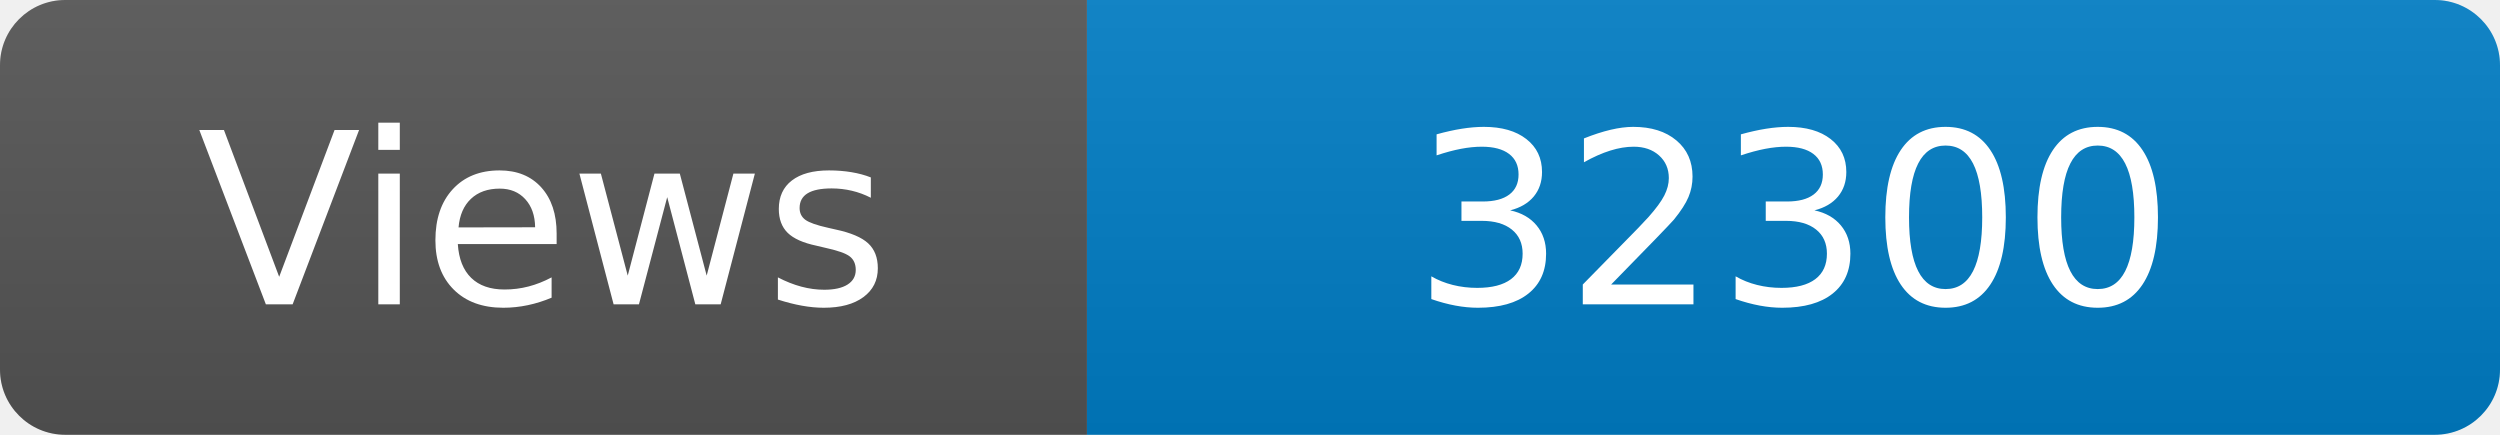
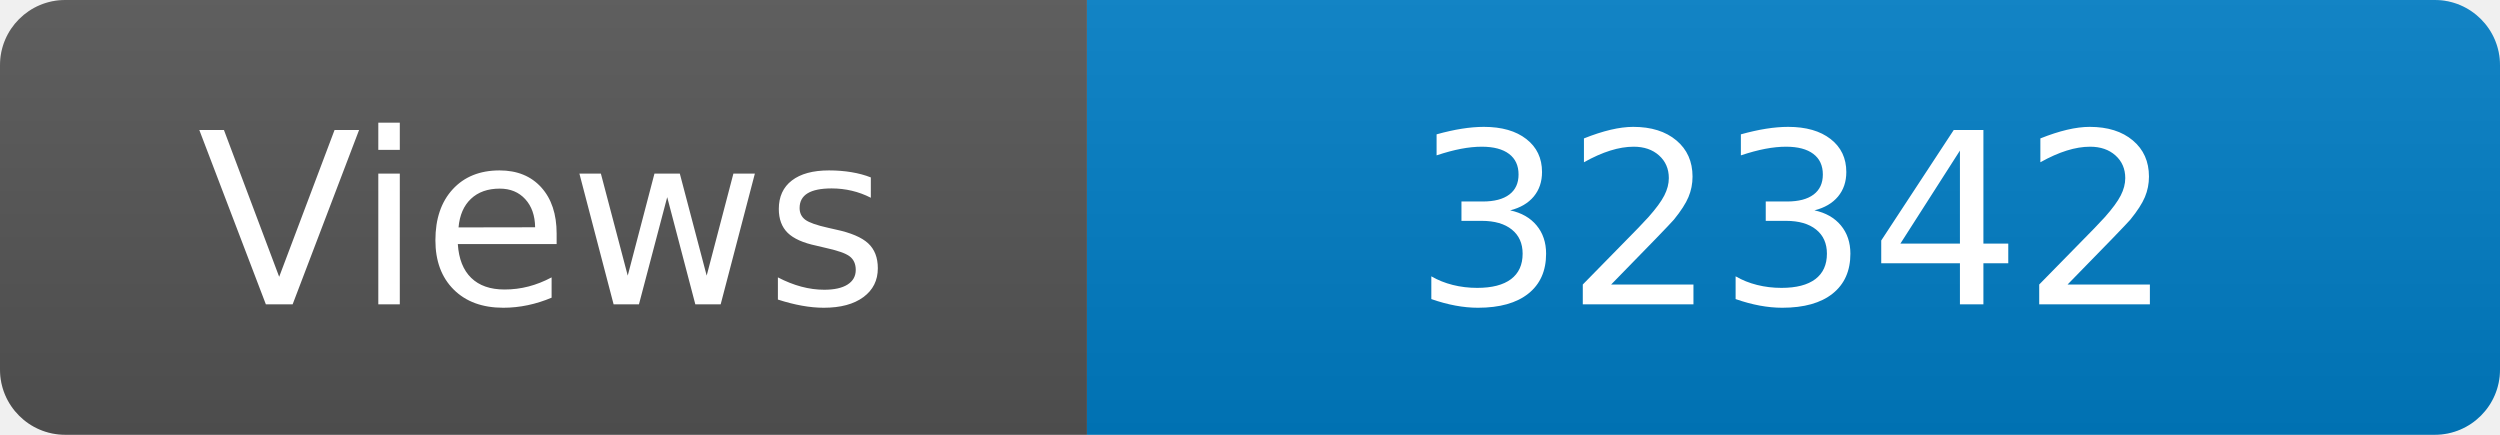
<svg xmlns="http://www.w3.org/2000/svg" width="115" height="20" role="img" aria-label="Maintained?: yes">
  <linearGradient id="s" x2="0" y2="100%">
    <stop offset="0" stop-color="#bbb" stop-opacity=".1" />
    <stop offset="1" stop-opacity=".1" />
  </linearGradient>
  <clipPath id="r">
    <rect width="115" height="20" rx="3" fill="#fff" />
  </clipPath>
  <g clip-path="url(#r)">
    <rect width="50" height="20" fill="#555" />
    <rect x="50" width="160" height="20" fill="#007ec6" />
    <rect width="115" height="20" fill="url(#s)" />
  </g>
  <g fill="#fff" text-anchor="middle" font-family="Verdana,Geneva,DejaVu Sans,sans-serif" font-size="110">
    <text x="250" y="140" transform="scale(.1)" fill="#fff">Views</text>
-     <text x="825" y="140" transform="scale(.1)" fill="#fff">32300</text>
+     <text x="825" y="140" transform="scale(.1)" fill="#fff">32342</text>
  </g>
</svg>
